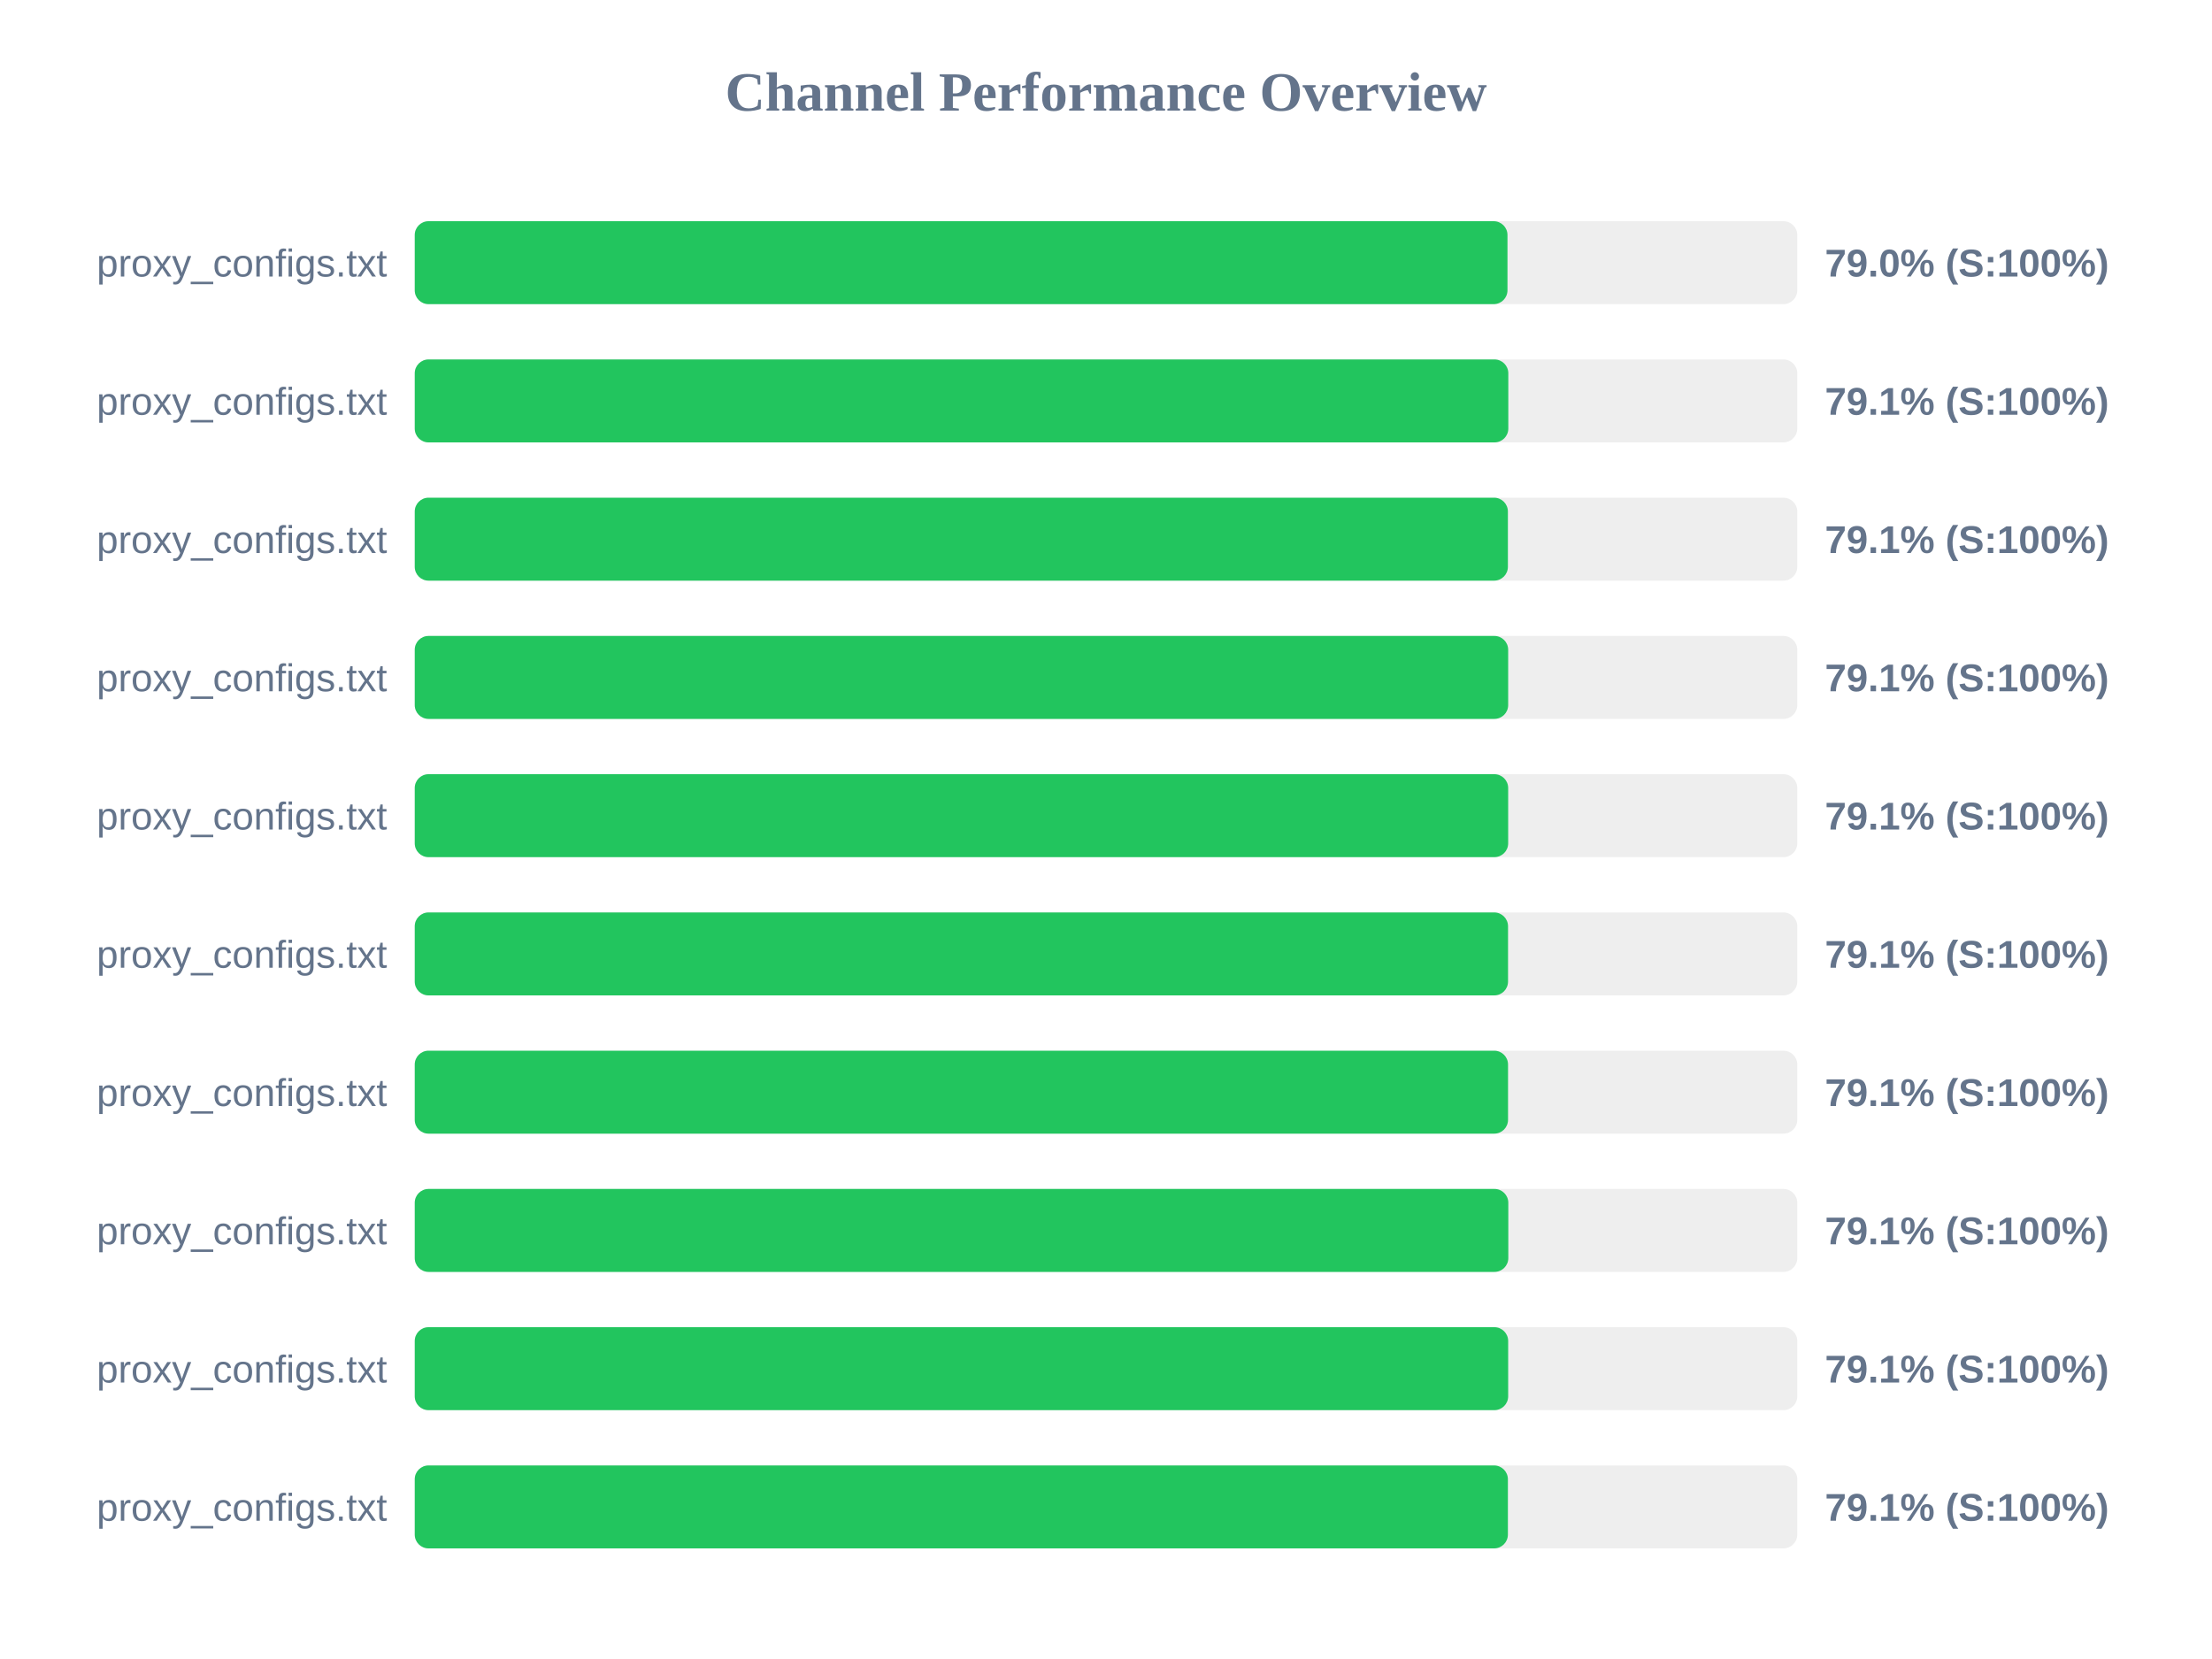
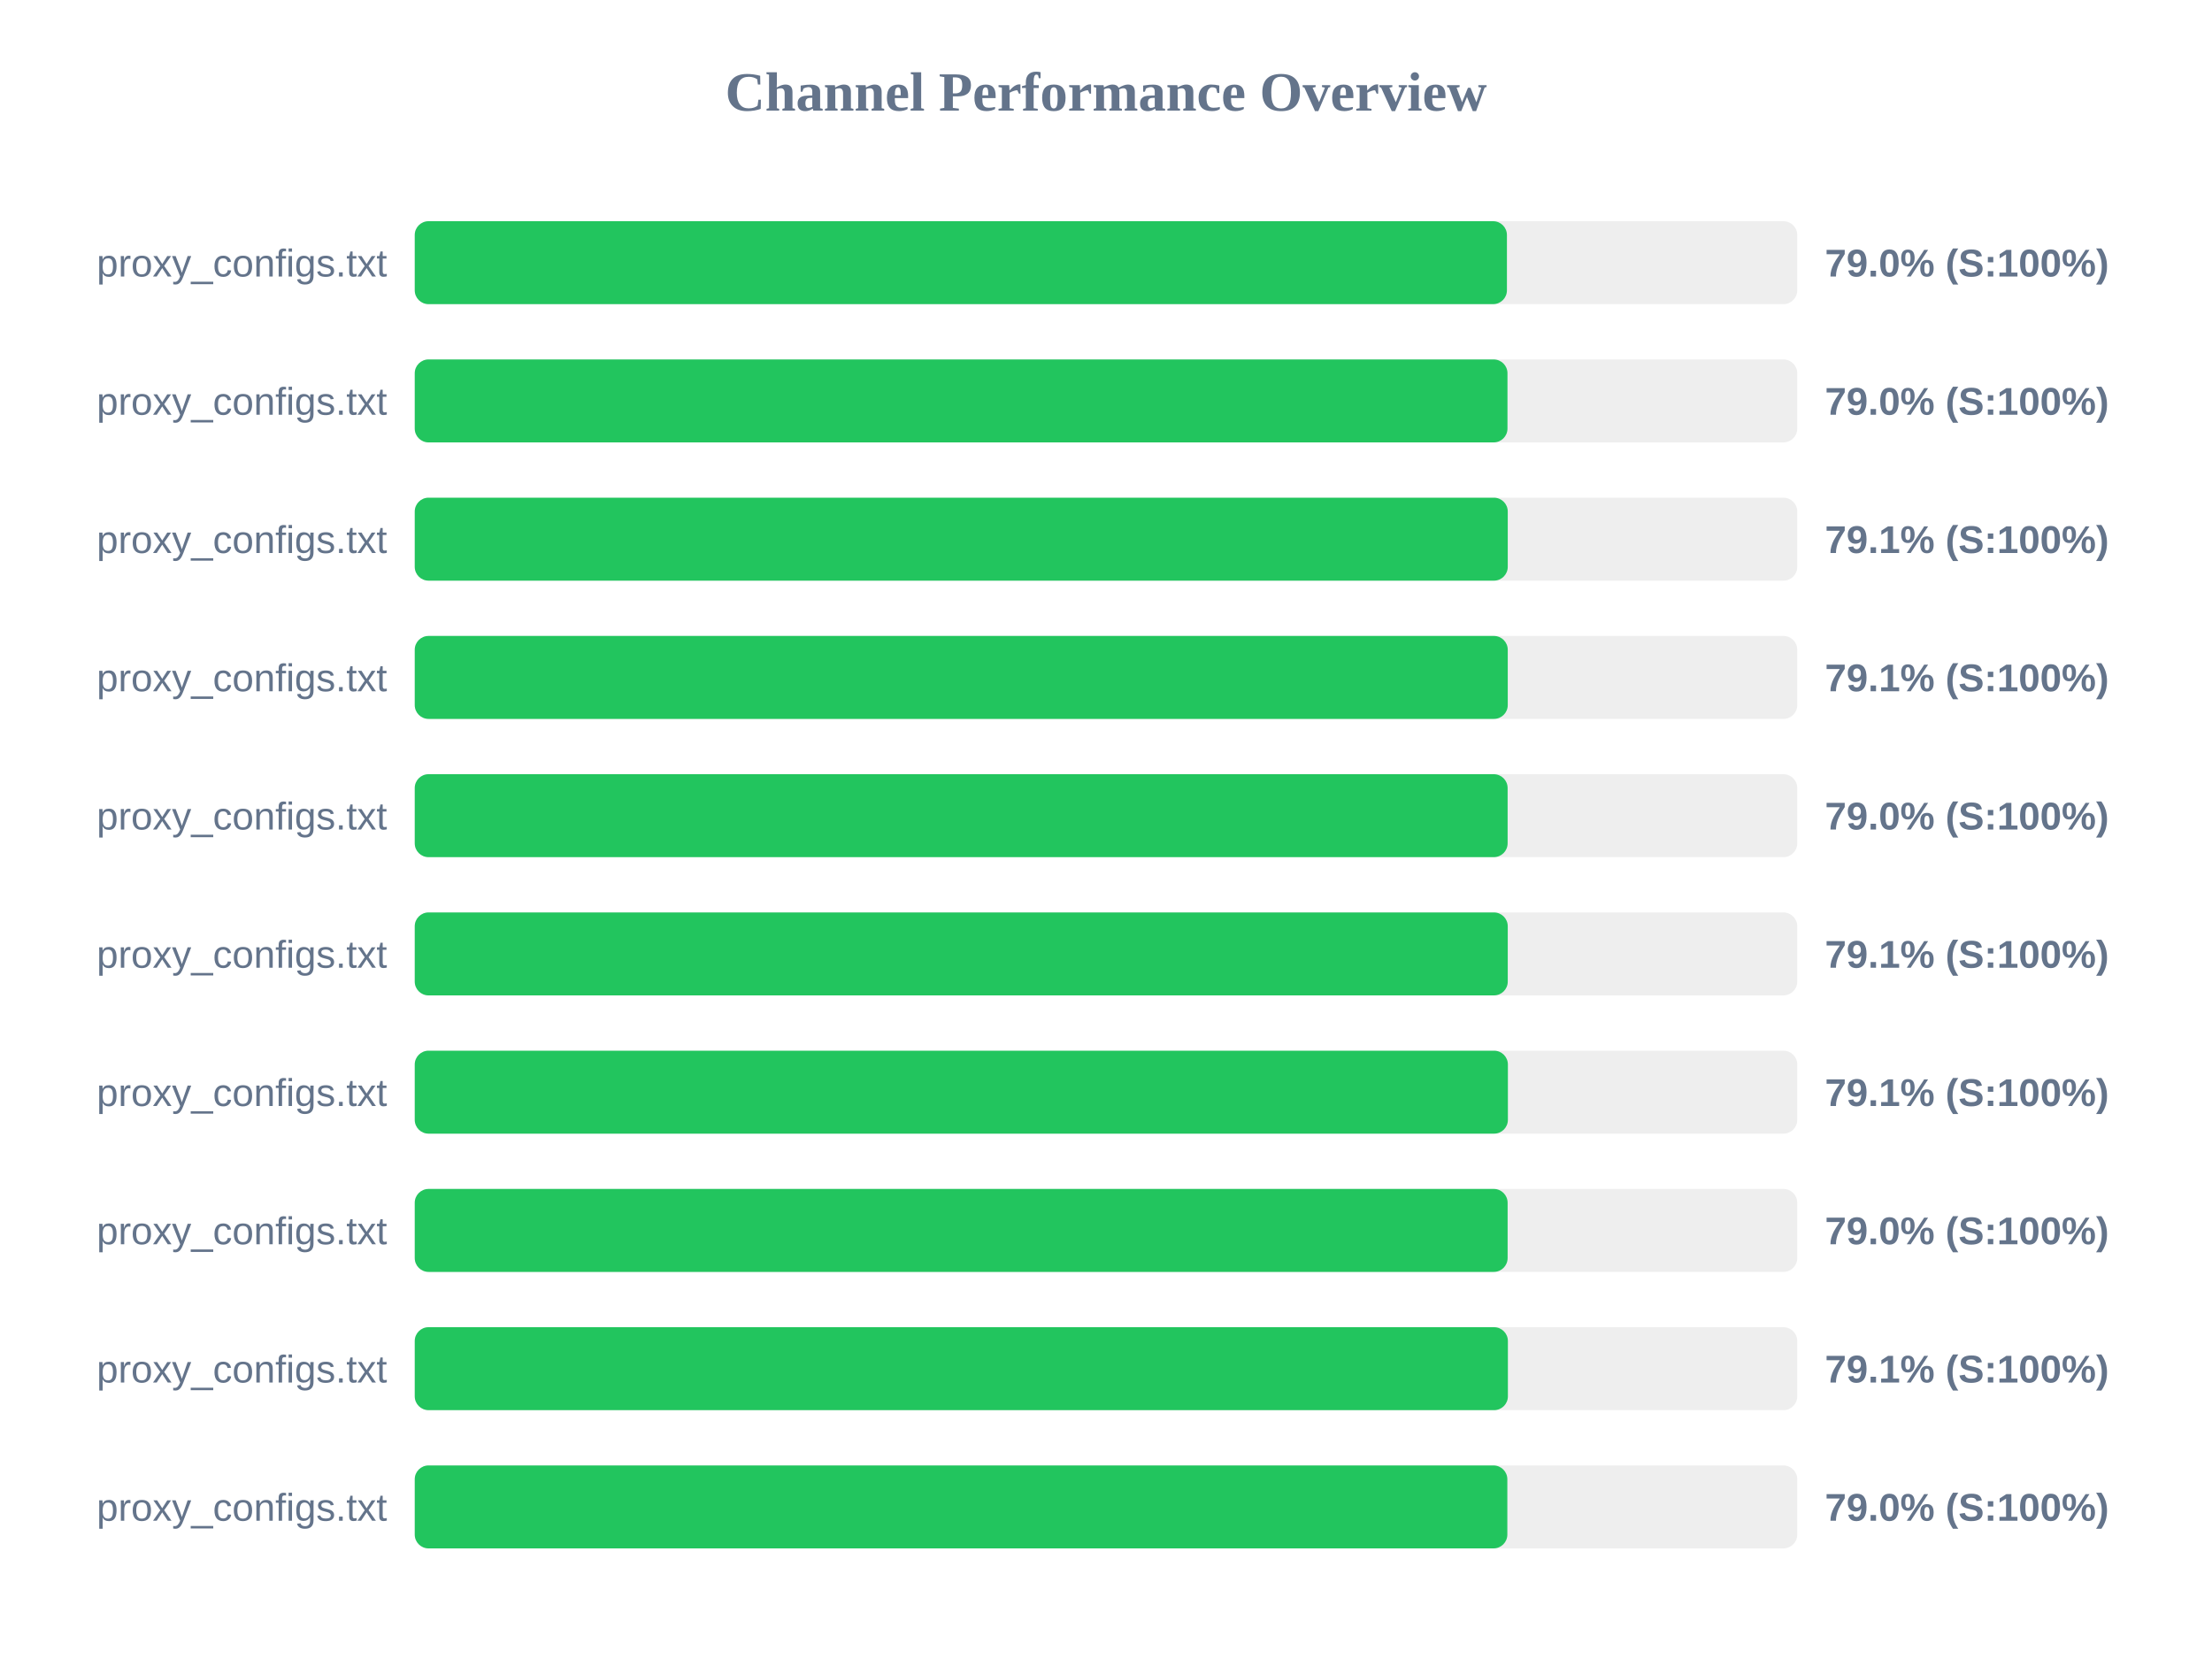
<svg xmlns="http://www.w3.org/2000/svg" width="800" height="600" version="1.1">
  <style>
        .row { font: 14px Arial; fill: #64748b; }
        .score { font: bold 14px Arial; fill: #64748b; }
    </style>
  <text x="400" y="40" text-anchor="middle" font-size="20px" font-weight="bold" fill="#64748b">Channel Performance Overview</text>
  <rect x="150" y="80" width="500" height="30" fill="#eee" rx="5" />
-   <rect x="150" y="80" width="395.2" height="30" fill="#22c55e" rx="5" />
+   <rect x="150" y="80" width="395.0" height="30" fill="#22c55e" rx="5" />
  <text x="140" y="100" text-anchor="end" class="row">proxy_configs.txt</text>
  <text x="660" y="100" text-anchor="start" class="score">79.0% (S:100%)</text>
  <rect x="150" y="130" width="500" height="30" fill="#eee" rx="5" />
-   <rect x="150" y="130" width="395.5" height="30" fill="#22c55e" rx="5" />
+   <rect x="150" y="130" width="395.2" height="30" fill="#22c55e" rx="5" />
  <text x="140" y="150" text-anchor="end" class="row">proxy_configs.txt</text>
-   <text x="660" y="150" text-anchor="start" class="score">79.1% (S:100%)</text>
+   <text x="660" y="150" text-anchor="start" class="score">79.0% (S:100%)</text>
  <rect x="150" y="180" width="500" height="30" fill="#eee" rx="5" />
-   <rect x="150" y="180" width="395.35" height="30" fill="#22c55e" rx="5" />
+   <rect x="150" y="180" width="395.3" height="30" fill="#22c55e" rx="5" />
  <text x="140" y="200" text-anchor="end" class="row">proxy_configs.txt</text>
  <text x="660" y="200" text-anchor="start" class="score">79.1% (S:100%)</text>
  <rect x="150" y="230" width="500" height="30" fill="#eee" rx="5" />
-   <rect x="150" y="230" width="395.45" height="30" fill="#22c55e" rx="5" />
+   <rect x="150" y="230" width="395.3" height="30" fill="#22c55e" rx="5" />
  <text x="140" y="250" text-anchor="end" class="row">proxy_configs.txt</text>
  <text x="660" y="250" text-anchor="start" class="score">79.1% (S:100%)</text>
  <rect x="150" y="280" width="500" height="30" fill="#eee" rx="5" />
-   <rect x="150" y="280" width="395.45" height="30" fill="#22c55e" rx="5" />
+   <rect x="150" y="280" width="395.25" height="30" fill="#22c55e" rx="5" />
  <text x="140" y="300" text-anchor="end" class="row">proxy_configs.txt</text>
-   <text x="660" y="300" text-anchor="start" class="score">79.1% (S:100%)</text>
+   <text x="660" y="300" text-anchor="start" class="score">79.0% (S:100%)</text>
  <rect x="150" y="330" width="500" height="30" fill="#eee" rx="5" />
-   <rect x="150" y="330" width="395.4" height="30" fill="#22c55e" rx="5" />
+   <rect x="150" y="330" width="395.3" height="30" fill="#22c55e" rx="5" />
  <text x="140" y="350" text-anchor="end" class="row">proxy_configs.txt</text>
  <text x="660" y="350" text-anchor="start" class="score">79.1% (S:100%)</text>
  <rect x="150" y="380" width="500" height="30" fill="#eee" rx="5" />
-   <rect x="150" y="380" width="395.4" height="30" fill="#22c55e" rx="5" />
+   <rect x="150" y="380" width="395.35" height="30" fill="#22c55e" rx="5" />
  <text x="140" y="400" text-anchor="end" class="row">proxy_configs.txt</text>
  <text x="660" y="400" text-anchor="start" class="score">79.1% (S:100%)</text>
  <rect x="150" y="430" width="500" height="30" fill="#eee" rx="5" />
-   <rect x="150" y="430" width="395.5" height="30" fill="#22c55e" rx="5" />
+   <rect x="150" y="430" width="395.25" height="30" fill="#22c55e" rx="5" />
  <text x="140" y="450" text-anchor="end" class="row">proxy_configs.txt</text>
-   <text x="660" y="450" text-anchor="start" class="score">79.1% (S:100%)</text>
+   <text x="660" y="450" text-anchor="start" class="score">79.0% (S:100%)</text>
  <rect x="150" y="480" width="500" height="30" fill="#eee" rx="5" />
-   <rect x="150" y="480" width="395.45" height="30" fill="#22c55e" rx="5" />
+   <rect x="150" y="480" width="395.35" height="30" fill="#22c55e" rx="5" />
  <text x="140" y="500" text-anchor="end" class="row">proxy_configs.txt</text>
  <text x="660" y="500" text-anchor="start" class="score">79.1% (S:100%)</text>
  <rect x="150" y="530" width="500" height="30" fill="#eee" rx="5" />
-   <rect x="150" y="530" width="395.35" height="30" fill="#22c55e" rx="5" />
+   <rect x="150" y="530" width="395.15" height="30" fill="#22c55e" rx="5" />
  <text x="140" y="550" text-anchor="end" class="row">proxy_configs.txt</text>
-   <text x="660" y="550" text-anchor="start" class="score">79.1% (S:100%)</text>
+   <text x="660" y="550" text-anchor="start" class="score">79.0% (S:100%)</text>
</svg>
